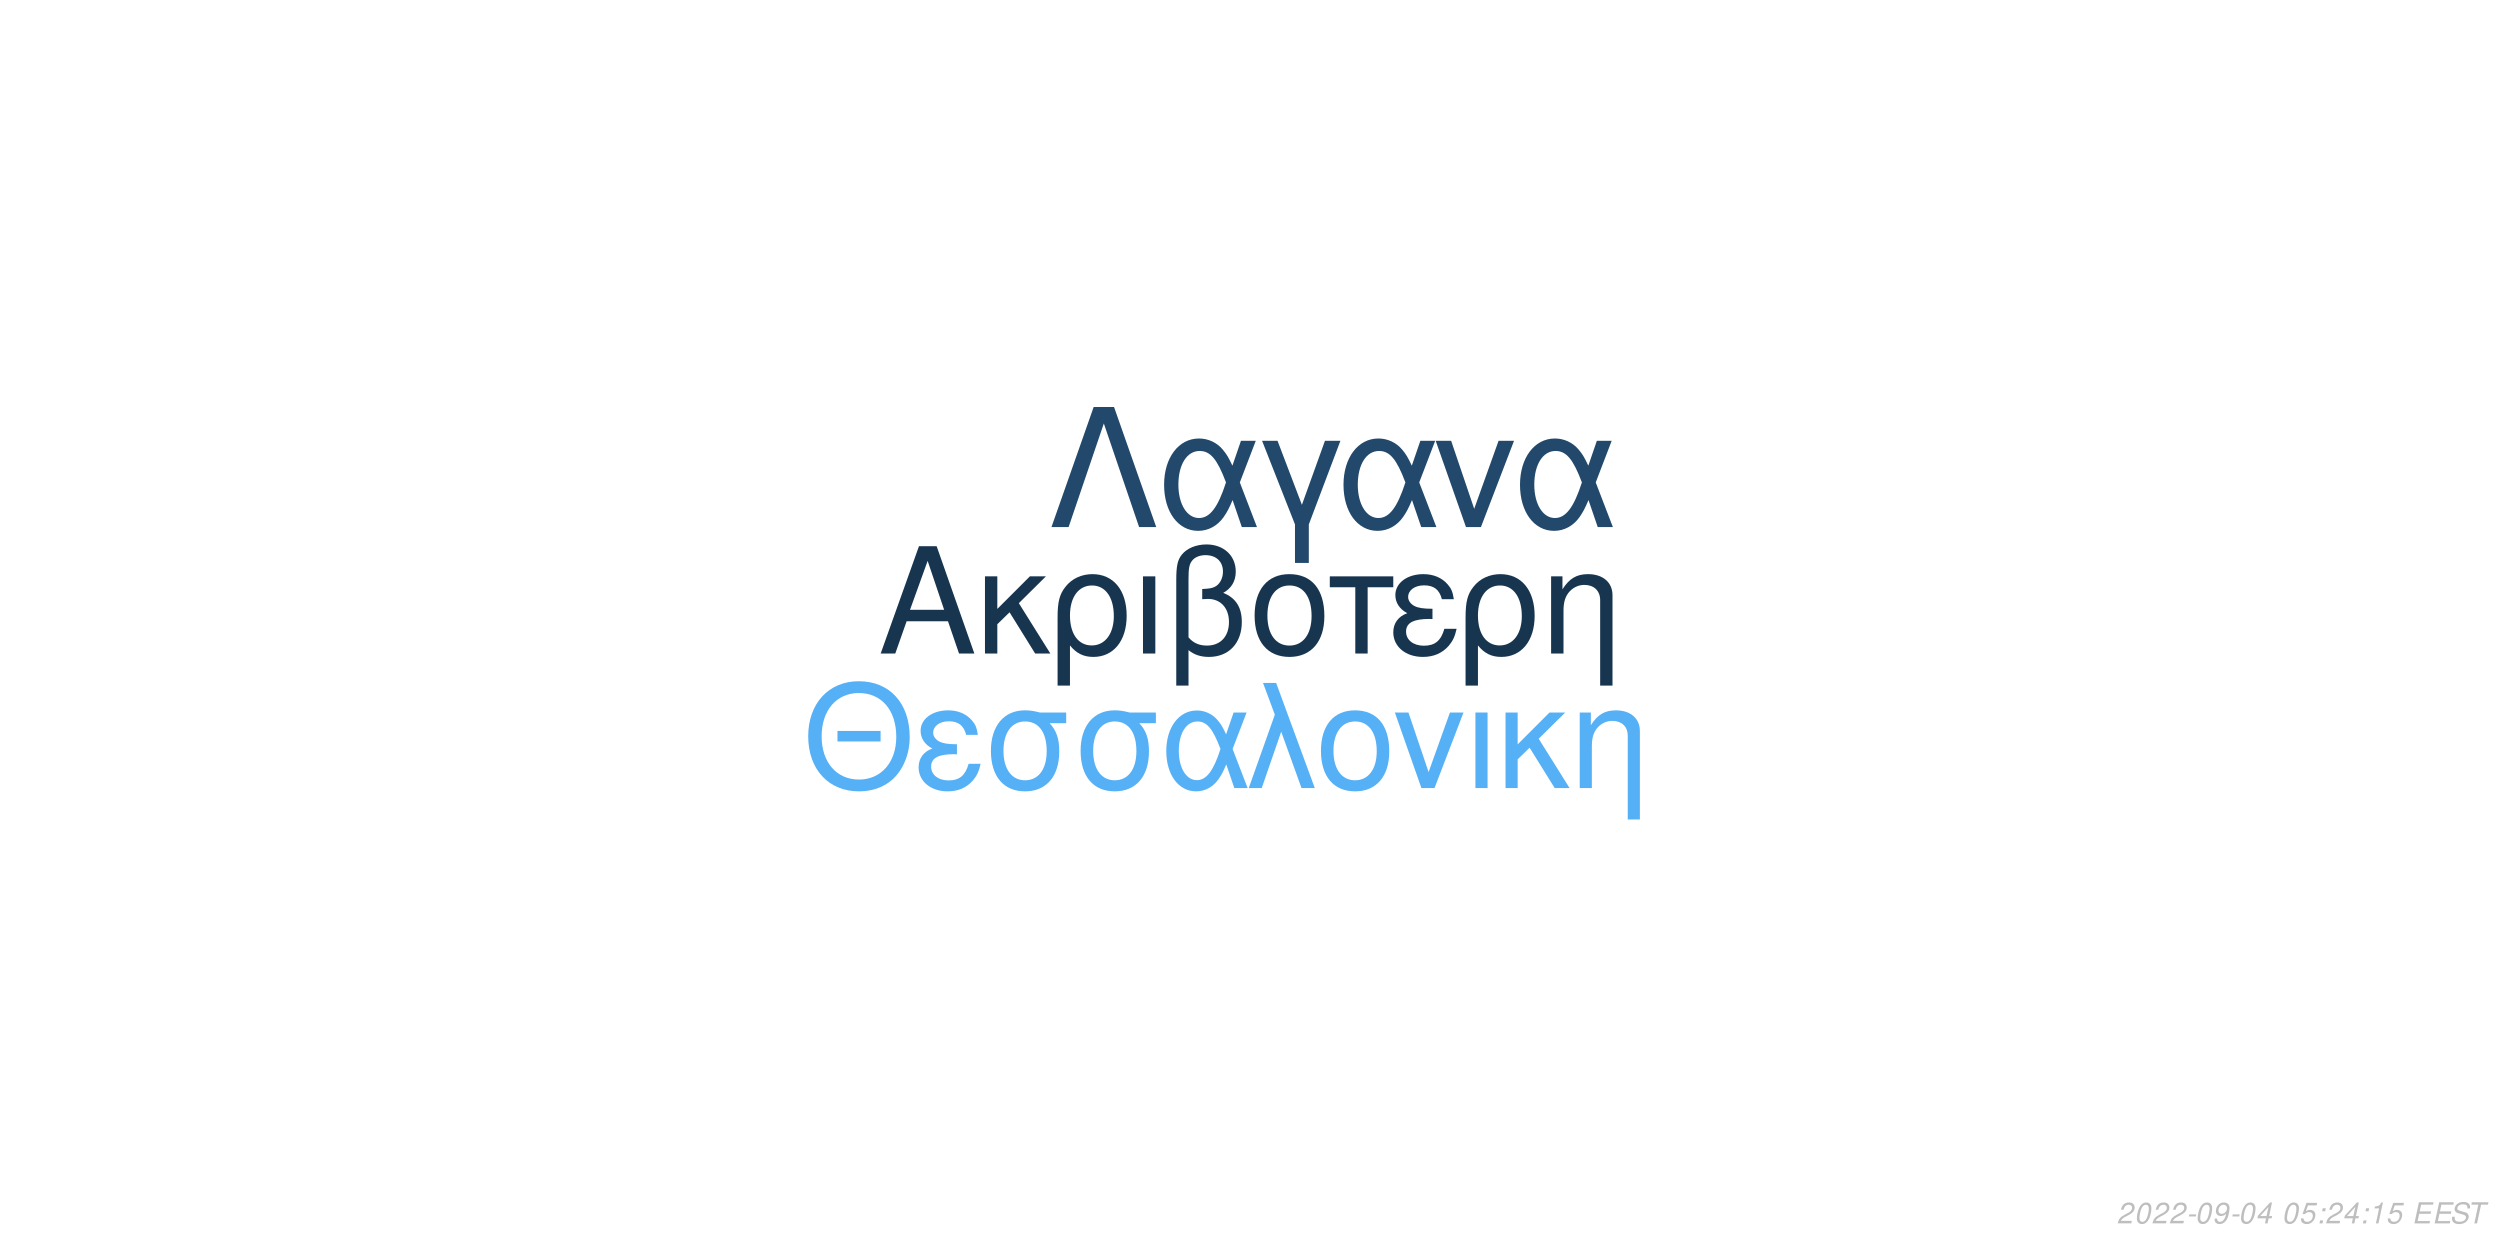
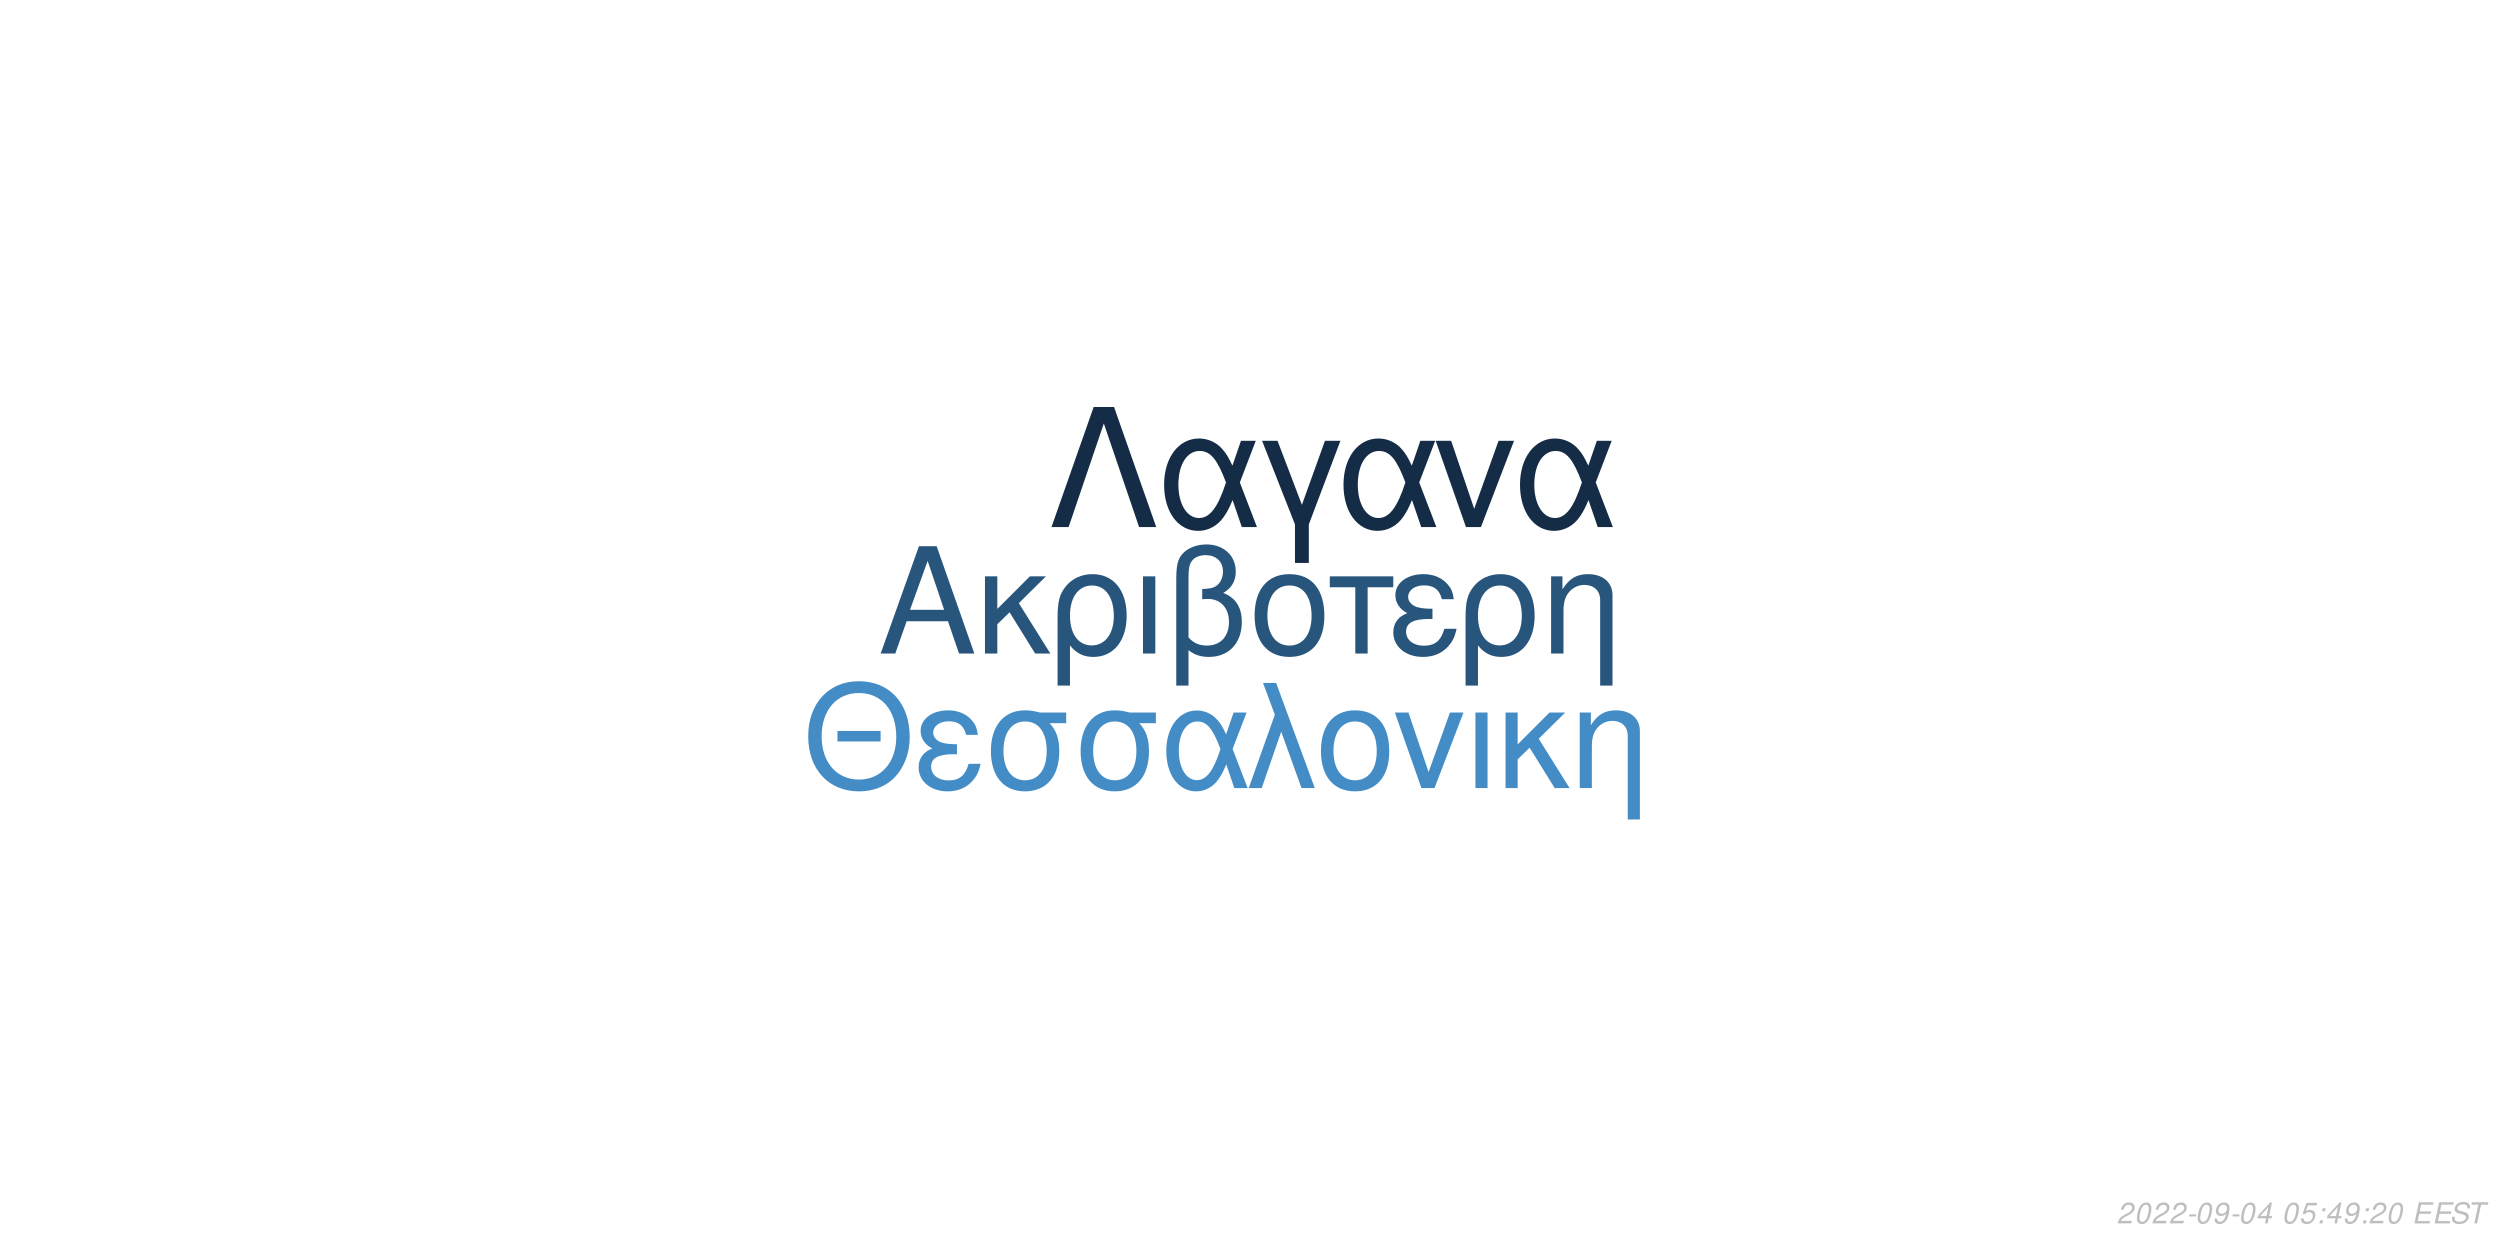
<svg xmlns="http://www.w3.org/2000/svg" xmlns:xlink="http://www.w3.org/1999/xlink" width="864pt" height="432pt" viewBox="0 0 864 432" version="1.1">
  <defs>
    <g>
      <symbol overflow="visible" id="glyph0-0">
        <path style="stroke:none;" d="" />
      </symbol>
      <symbol overflow="visible" id="glyph0-1">
        <path style="stroke:none;" d="M 24.125 -11.141 L 27.938 0 L 33.234 0 L 20.203 -37.094 L 14.094 -37.094 L 0.859 0 L 5.906 0 L 9.828 -11.141 Z M 22.797 -15.109 L 11 -15.109 L 17.094 -32.016 Z M 22.797 -15.109 " />
      </symbol>
      <symbol overflow="visible" id="glyph0-2">
        <path style="stroke:none;" d="M 7.172 -15.422 L 7.172 -26.672 L 2.906 -26.672 L 2.906 0 L 7.172 0 L 7.172 -10.125 L 11.406 -14.25 L 20.25 0 L 25.5 0 L 14.609 -17.406 L 23.969 -26.672 L 18.422 -26.672 Z M 7.172 -15.422 " />
      </symbol>
      <symbol overflow="visible" id="glyph0-3">
        <path style="stroke:none;" d="M 3 11.094 L 7.281 11.094 L 7.281 -2.797 C 9.516 -0.047 11.953 1.172 15.375 1.172 C 22.344 1.172 26.875 -4.422 26.875 -13.031 C 26.875 -21.891 22.297 -27.438 15.062 -27.438 C 11.297 -27.438 7.984 -25.906 5.797 -23.156 C 3.672 -20.516 3 -17.969 3 -12.359 Z M 14.906 -23.516 C 19.547 -23.516 22.438 -19.438 22.438 -12.922 C 22.438 -6.812 19.391 -2.797 14.812 -2.797 C 10.172 -2.797 7.281 -6.766 7.281 -13.125 C 7.281 -19.484 10.234 -23.516 14.906 -23.516 Z M 14.906 -23.516 " />
      </symbol>
      <symbol overflow="visible" id="glyph0-4">
        <path style="stroke:none;" d="M 3.516 0 L 7.781 0 L 7.781 -26.672 L 3.516 -26.672 Z M 3.516 0 " />
      </symbol>
      <symbol overflow="visible" id="glyph0-5">
        <path style="stroke:none;" d="M 4.016 11.094 L 8.25 11.094 L 8.25 -1.172 C 10.172 0.406 12.422 1.172 15.312 1.172 C 22.188 1.172 26.672 -3.609 26.672 -10.891 C 26.672 -15.984 24.578 -19.234 20.25 -20.969 C 23.109 -22.547 24.578 -25.031 24.578 -28.344 C 24.578 -33.844 20.406 -37.703 14.453 -37.703 C 10.938 -37.703 7.734 -36.391 6 -34.25 C 4.484 -32.422 4.016 -30.328 4.016 -25.391 Z M 8.25 -25.656 C 8.25 -29.359 8.5 -30.844 9.469 -32.062 C 10.375 -33.281 12.156 -34 14.094 -34 C 17.812 -34 20.156 -31.812 20.156 -28.297 C 20.156 -25.953 18.984 -23.812 17.297 -23.047 C 16.281 -22.547 15.469 -22.438 12.984 -22.297 L 12.984 -18.781 C 13.734 -18.828 14.344 -18.875 14.969 -18.875 C 19.344 -18.875 22.234 -15.719 22.234 -10.891 C 22.234 -5.906 19.281 -2.75 14.656 -2.75 C 11.953 -2.75 9.922 -3.609 8.25 -5.594 Z M 8.25 -25.656 " />
      </symbol>
      <symbol overflow="visible" id="glyph0-6">
        <path style="stroke:none;" d="M 14.094 -27.438 C 6.562 -27.438 2.094 -22.094 2.094 -13.125 C 2.094 -4.125 6.562 1.172 14.141 1.172 C 21.672 1.172 26.203 -4.172 26.203 -12.922 C 26.203 -22.188 21.828 -27.438 14.094 -27.438 Z M 14.141 -23.516 C 18.938 -23.516 21.781 -19.594 21.781 -12.984 C 21.781 -6.672 18.828 -2.75 14.141 -2.75 C 9.422 -2.75 6.516 -6.672 6.516 -13.125 C 6.516 -19.594 9.422 -23.516 14.141 -23.516 Z M 14.141 -23.516 " />
      </symbol>
      <symbol overflow="visible" id="glyph0-7">
        <path style="stroke:none;" d="M 7.891 0 L 12.156 0 L 12.156 -22.906 L 21.016 -22.906 L 21.016 -26.672 L -0.922 -26.672 L -0.922 -22.906 L 7.891 -22.906 Z M 7.891 0 " />
      </symbol>
      <symbol overflow="visible" id="glyph0-8">
        <path style="stroke:none;" d="M 14.562 -15.469 C 11.344 -15.469 9.562 -15.781 8.297 -16.438 C 6.922 -17.203 6.156 -18.328 6.156 -19.547 C 6.156 -21.891 8.453 -23.562 11.656 -23.562 C 15.062 -23.562 16.953 -22.094 17.812 -18.781 L 21.938 -18.781 C 21.578 -21.266 21.062 -22.5 19.797 -23.922 C 17.812 -26.203 14.906 -27.438 11.453 -27.438 C 5.797 -27.438 1.734 -24.375 1.734 -20.203 C 1.734 -17.609 3.156 -15.375 5.859 -13.938 C 2.797 -12.875 1.016 -10.484 1.016 -7.328 C 1.016 -2.391 5.297 1.172 11.25 1.172 C 14.969 1.172 17.906 -0.109 20.156 -2.641 C 21.578 -4.328 22.297 -5.797 22.906 -8.547 L 18.672 -8.547 C 17.5 -4.422 15.422 -2.703 11.609 -2.703 C 7.938 -2.703 5.438 -4.688 5.438 -7.578 C 5.438 -10.578 7.938 -11.953 13.484 -11.953 C 13.641 -11.953 14.094 -11.953 14.562 -11.906 Z M 14.562 -15.469 " />
      </symbol>
      <symbol overflow="visible" id="glyph0-9">
        <path style="stroke:none;" d="M 3.562 -26.672 L 3.562 0 L 7.844 0 L 7.844 -14.703 C 7.844 -17.906 8.5 -19.891 10.031 -21.531 C 11.406 -22.953 13.188 -23.719 15.062 -23.719 C 18.375 -23.719 20.516 -21.672 20.516 -18.469 L 20.516 11.094 L 24.781 11.094 L 24.781 -20.156 C 24.781 -24.578 21.469 -27.438 16.328 -27.438 C 12.359 -27.438 9.828 -25.906 7.484 -22.188 L 7.484 -26.672 Z M 3.562 -26.672 " />
      </symbol>
      <symbol overflow="visible" id="glyph1-0">
        <path style="stroke:none;" d="" />
      </symbol>
      <symbol overflow="visible" id="glyph1-1">
        <path style="stroke:none;" d="M 26.859 -19.734 L 11.953 -19.734 L 11.953 -16.094 L 26.859 -16.094 Z M 19.328 -36.922 C 8.922 -36.922 1.844 -29.25 1.844 -17.891 C 1.844 -6.484 8.875 1.141 19.391 1.141 C 23.812 1.141 27.703 -0.203 30.641 -2.688 C 34.578 -6.031 36.922 -11.656 36.922 -17.594 C 36.922 -29.297 30 -36.922 19.328 -36.922 Z M 19.328 -32.844 C 27.203 -32.844 32.281 -26.906 32.281 -17.688 C 32.281 -8.922 27.062 -2.938 19.391 -2.938 C 11.609 -2.938 6.484 -8.922 6.484 -17.891 C 6.484 -26.859 11.609 -32.844 19.328 -32.844 Z M 19.328 -32.844 " />
      </symbol>
      <symbol overflow="visible" id="glyph1-2">
        <path style="stroke:none;" d="M 14.25 -15.141 C 11.109 -15.141 9.375 -15.453 8.125 -16.094 C 6.781 -16.844 6.031 -17.938 6.031 -19.141 C 6.031 -21.422 8.266 -23.078 11.406 -23.078 C 14.75 -23.078 16.594 -21.625 17.438 -18.391 L 21.469 -18.391 C 21.125 -20.828 20.625 -22.031 19.391 -23.422 C 17.438 -25.656 14.594 -26.859 11.219 -26.859 C 5.688 -26.859 1.688 -23.875 1.688 -19.781 C 1.688 -17.234 3.094 -15.047 5.734 -13.656 C 2.734 -12.609 1 -10.266 1 -7.172 C 1 -2.344 5.188 1.141 11.016 1.141 C 14.656 1.141 17.547 -0.094 19.734 -2.594 C 21.125 -4.234 21.828 -5.688 22.422 -8.375 L 18.281 -8.375 C 17.141 -4.328 15.094 -2.641 11.359 -2.641 C 7.766 -2.641 5.328 -4.578 5.328 -7.422 C 5.328 -10.359 7.766 -11.703 13.203 -11.703 C 13.359 -11.703 13.797 -11.703 14.25 -11.656 Z M 14.25 -15.141 " />
      </symbol>
      <symbol overflow="visible" id="glyph1-3">
        <path style="stroke:none;" d="M 29 -26.109 L 19.938 -26.109 C 17.594 -26.703 16.438 -26.859 14.703 -26.859 C 7.469 -26.859 2.984 -21.469 2.984 -12.859 C 2.984 -4.031 7.375 1.141 14.797 1.141 C 22.172 1.141 26.609 -4.078 26.609 -12.656 C 26.609 -17.047 25.656 -19.828 23.266 -22.422 L 29 -22.422 Z M 14.797 -23.016 C 19.531 -23.016 22.266 -19.234 22.266 -12.75 C 22.266 -6.531 19.438 -2.688 14.797 -2.688 C 10.172 -2.688 7.328 -6.531 7.328 -12.859 C 7.328 -19.188 10.172 -23.016 14.797 -23.016 Z M 14.797 -23.016 " />
      </symbol>
      <symbol overflow="visible" id="glyph1-4">
        <path style="stroke:none;" d="M 29.344 -26.109 L 24.859 -26.109 L 22.266 -18.578 C 21.125 -21.031 20.484 -22.125 19.328 -23.469 C 17.547 -25.609 14.906 -26.812 12.156 -26.812 C 5.984 -26.812 1.594 -20.984 1.594 -12.812 C 1.594 -4.578 5.828 1.141 11.906 1.141 C 14.953 1.141 17.734 -0.344 19.625 -3.047 C 20.672 -4.531 21.281 -5.688 22.328 -8.172 L 25.109 0 L 29.703 0 L 24.516 -13.5 Z M 20.328 -13.5 C 17.891 -5.922 15.453 -2.734 12.156 -2.734 C 8.516 -2.734 5.922 -6.922 5.922 -12.812 C 5.922 -18.938 8.516 -23.016 12.359 -23.016 C 15.594 -23.016 17.688 -20.531 20.328 -13.5 Z M 20.328 -13.5 " />
      </symbol>
      <symbol overflow="visible" id="glyph1-5">
        <path style="stroke:none;" d="M 1.094 0 L 5.578 0 L 12.312 -19.484 L 19.328 0 L 23.922 0 L 10.562 -36.328 L 6.031 -36.328 L 10.109 -25.359 Z M 1.094 0 " />
      </symbol>
      <symbol overflow="visible" id="glyph1-6">
        <path style="stroke:none;" d="M 13.797 -26.859 C 6.422 -26.859 2.047 -21.625 2.047 -12.859 C 2.047 -4.031 6.422 1.141 13.859 1.141 C 21.234 1.141 25.656 -4.078 25.656 -12.656 C 25.656 -21.719 21.375 -26.859 13.797 -26.859 Z M 13.859 -23.016 C 18.531 -23.016 21.328 -19.188 21.328 -12.703 C 21.328 -6.531 18.438 -2.688 13.859 -2.688 C 9.219 -2.688 6.375 -6.531 6.375 -12.859 C 6.375 -19.188 9.219 -23.016 13.859 -23.016 Z M 13.859 -23.016 " />
      </symbol>
      <symbol overflow="visible" id="glyph1-7">
        <path style="stroke:none;" d="M 14.297 0 L 24.312 -26.109 L 19.625 -26.109 L 12.25 -5.531 L 5.281 -26.109 L 0.594 -26.109 L 9.766 0 Z M 14.297 0 " />
      </symbol>
      <symbol overflow="visible" id="glyph1-8">
        <path style="stroke:none;" d="M 3.438 0 L 7.625 0 L 7.625 -26.109 L 3.438 -26.109 Z M 3.438 0 " />
      </symbol>
      <symbol overflow="visible" id="glyph1-9">
        <path style="stroke:none;" d="M 7.031 -15.094 L 7.031 -26.109 L 2.844 -26.109 L 2.844 0 L 7.031 0 L 7.031 -9.922 L 11.156 -13.953 L 19.828 0 L 24.969 0 L 14.297 -17.047 L 23.469 -26.109 L 18.031 -26.109 Z M 7.031 -15.094 " />
      </symbol>
      <symbol overflow="visible" id="glyph1-10">
        <path style="stroke:none;" d="M 3.484 -26.109 L 3.484 0 L 7.672 0 L 7.672 -14.406 C 7.672 -17.547 8.328 -19.484 9.812 -21.078 C 11.156 -22.469 12.906 -23.219 14.75 -23.219 C 17.984 -23.219 20.078 -21.234 20.078 -18.094 L 20.078 10.859 L 24.266 10.859 L 24.266 -19.734 C 24.266 -24.062 21.031 -26.859 16 -26.859 C 12.109 -26.859 9.609 -25.359 7.328 -21.719 L 7.328 -26.109 Z M 3.484 -26.109 " />
      </symbol>
      <symbol overflow="visible" id="glyph2-0">
        <path style="stroke:none;" d="" />
      </symbol>
      <symbol overflow="visible" id="glyph2-1">
        <path style="stroke:none;" d="M 22.531 -41.484 L 15.484 -41.484 L 0.906 0 L 6.828 0 L 19 -35.797 L 31.188 0 L 37.109 0 Z M 22.531 -41.484 " />
      </symbol>
      <symbol overflow="visible" id="glyph2-2">
        <path style="stroke:none;" d="M 33.516 -29.812 L 28.391 -29.812 L 25.438 -21.219 C 24.125 -24.016 23.391 -25.266 22.078 -26.797 C 20.031 -29.25 17.016 -30.609 13.891 -30.609 C 6.828 -30.609 1.828 -23.953 1.828 -14.625 C 1.828 -5.234 6.656 1.312 13.594 1.312 C 17.078 1.312 20.266 -0.391 22.422 -3.469 C 23.609 -5.172 24.297 -6.484 25.5 -9.328 L 28.688 0 L 33.922 0 L 28 -15.422 Z M 23.219 -15.422 C 20.422 -6.766 17.641 -3.125 13.891 -3.125 C 9.734 -3.125 6.766 -7.906 6.766 -14.625 C 6.766 -21.625 9.734 -26.297 14.109 -26.297 C 17.812 -26.297 20.203 -23.453 23.219 -15.422 Z M 23.219 -15.422 " />
      </symbol>
      <symbol overflow="visible" id="glyph2-3">
        <path style="stroke:none;" d="M 12.062 12.406 L 16.844 12.406 L 16.844 -0.906 L 27.766 -29.812 L 22.422 -29.812 L 14.453 -7.688 L 6.031 -29.812 L 0.688 -29.812 L 12.062 -0.906 Z M 12.062 12.406 " />
      </symbol>
      <symbol overflow="visible" id="glyph2-4">
        <path style="stroke:none;" d="M 16.328 0 L 27.766 -29.812 L 22.422 -29.812 L 14 -6.312 L 6.031 -29.812 L 0.688 -29.812 L 11.156 0 Z M 16.328 0 " />
      </symbol>
      <symbol overflow="visible" id="glyph3-0">
        <path style="stroke:none;" d="" />
      </symbol>
      <symbol overflow="visible" id="glyph3-1">
        <path style="stroke:none;" d="M 5.234 -0.875 L 1.469 -0.875 C 1.641 -1.375 2.203 -1.891 3.109 -2.344 L 4.234 -2.938 C 5.562 -3.625 6.219 -4.469 6.219 -5.484 C 6.219 -5.938 6.062 -6.359 5.797 -6.656 C 5.469 -7.047 4.984 -7.234 4.312 -7.234 C 2.766 -7.234 1.891 -6.453 1.484 -4.734 L 2.375 -4.734 C 2.484 -5.188 2.609 -5.484 2.797 -5.75 C 3.094 -6.203 3.609 -6.453 4.188 -6.453 C 4.891 -6.453 5.344 -6.031 5.344 -5.375 C 5.344 -4.703 4.859 -4.094 4.016 -3.656 L 2.984 -3.125 C 1.234 -2.188 0.797 -1.656 0.344 -0.016 L 5.047 -0.016 Z M 5.234 -0.875 " />
      </symbol>
      <symbol overflow="visible" id="glyph3-2">
        <path style="stroke:none;" d="M 4.203 -7.234 C 3.375 -7.234 2.688 -6.812 2.125 -5.984 C 1.484 -5.047 0.984 -3.188 0.984 -1.734 C 0.984 -1.109 1.172 -0.562 1.484 -0.266 C 1.797 0.047 2.281 0.234 2.766 0.234 C 3.625 0.234 4.281 -0.156 4.859 -1.016 C 5.516 -1.953 6 -3.797 6 -5.266 C 6 -6.5 5.328 -7.234 4.203 -7.234 Z M 4.094 -6.453 C 4.734 -6.453 5.125 -5.984 5.125 -5.156 C 5.125 -4.203 4.781 -2.625 4.406 -1.812 C 3.984 -0.938 3.516 -0.547 2.875 -0.547 C 2.25 -0.547 1.875 -1.031 1.875 -1.828 C 1.875 -2.797 2.203 -4.344 2.594 -5.203 C 2.984 -6.047 3.453 -6.453 4.094 -6.453 Z M 4.094 -6.453 " />
      </symbol>
      <symbol overflow="visible" id="glyph3-3">
        <path style="stroke:none;" d="M 3.516 -3.125 L 1.125 -3.125 L 0.969 -2.406 L 3.359 -2.406 Z M 3.516 -3.125 " />
      </symbol>
      <symbol overflow="visible" id="glyph3-4">
        <path style="stroke:none;" d="M 0.844 -1.656 C 0.844 -1.547 0.844 -1.438 0.844 -1.375 C 0.844 -0.406 1.531 0.234 2.578 0.234 C 3.203 0.234 3.766 0.016 4.297 -0.438 C 4.938 -1 5.312 -1.656 5.594 -2.719 C 5.844 -3.672 6.016 -4.766 6.016 -5.375 C 6.016 -5.844 5.844 -6.328 5.547 -6.656 C 5.203 -7.031 4.703 -7.234 4.062 -7.234 C 2.516 -7.234 1.297 -5.938 1.297 -4.266 C 1.297 -3.203 1.984 -2.547 3.047 -2.547 C 3.484 -2.547 3.953 -2.672 4.281 -2.891 C 4.406 -2.984 4.547 -3.078 4.828 -3.344 C 4.438 -1.484 3.703 -0.547 2.703 -0.547 C 2.109 -0.547 1.719 -0.938 1.719 -1.547 L 1.719 -1.656 Z M 3.953 -6.453 C 4.625 -6.453 5.141 -5.953 5.141 -5.281 C 5.141 -4.188 4.312 -3.312 3.297 -3.312 C 2.594 -3.312 2.172 -3.734 2.172 -4.453 C 2.172 -5.562 2.984 -6.453 3.953 -6.453 Z M 3.953 -6.453 " />
      </symbol>
      <symbol overflow="visible" id="glyph3-5">
        <path style="stroke:none;" d="M 3.625 -1.75 L 3.266 0 L 4.141 0 L 4.516 -1.75 L 5.562 -1.75 L 5.734 -2.531 L 4.688 -2.531 L 5.688 -7.234 L 5.016 -7.234 L 0.844 -2.672 L 0.641 -1.75 Z M 3.797 -2.531 L 1.594 -2.531 L 4.469 -5.703 Z M 3.797 -2.531 " />
      </symbol>
      <symbol overflow="visible" id="glyph3-6">
        <path style="stroke:none;" d="" />
      </symbol>
      <symbol overflow="visible" id="glyph3-7">
        <path style="stroke:none;" d="M 6.297 -7.094 L 2.594 -7.094 L 1.234 -3.234 L 2.047 -3.234 C 2.656 -3.766 2.938 -3.906 3.531 -3.906 C 4.328 -3.906 4.797 -3.453 4.797 -2.688 C 4.797 -1.438 3.969 -0.547 2.828 -0.547 C 2.031 -0.547 1.609 -0.938 1.578 -1.734 L 0.703 -1.734 L 0.703 -1.516 C 0.703 -0.938 0.844 -0.547 1.188 -0.266 C 1.562 0.062 2.078 0.234 2.703 0.234 C 3.656 0.234 4.391 -0.156 4.984 -0.922 C 5.422 -1.5 5.672 -2.234 5.672 -2.953 C 5.672 -4 4.938 -4.672 3.812 -4.672 C 3.328 -4.672 2.906 -4.547 2.406 -4.234 L 3.109 -6.219 L 6.109 -6.219 Z M 6.297 -7.094 " />
      </symbol>
      <symbol overflow="visible" id="glyph3-8">
        <path style="stroke:none;" d="M 2.359 -1.031 L 1.312 -1.031 L 1.094 0 L 2.141 0 Z M 3.266 -5.234 L 2.219 -5.234 L 2 -4.203 L 3.047 -4.203 Z M 3.266 -5.234 " />
      </symbol>
      <symbol overflow="visible" id="glyph3-9">
-         <path style="stroke:none;" d="M 3.703 -5.188 L 2.594 0 L 3.469 0 L 5.016 -7.234 L 4.438 -7.234 C 3.906 -6.156 3.688 -6.016 2.234 -5.812 L 2.109 -5.188 Z M 3.703 -5.188 " />
+         <path style="stroke:none;" d="M 2.547 -3.312 L 6.5 -3.312 L 6.688 -4.141 L 2.719 -4.141 L 3.219 -6.469 L 7.344 -6.469 L 7.516 -7.297 L 2.453 -7.297 L 0.906 0 L 6.125 0 L 6.297 -0.812 L 2.016 -0.812 Z M 2.547 -3.312 " />
      </symbol>
      <symbol overflow="visible" id="glyph3-10">
-         <path style="stroke:none;" d="M 2.547 -3.312 L 6.5 -3.312 L 6.688 -4.141 L 2.719 -4.141 L 3.219 -6.469 L 7.344 -6.469 L 7.516 -7.297 L 2.453 -7.297 L 0.906 0 L 6.125 0 L 6.297 -0.812 L 2.016 -0.812 Z M 2.547 -3.312 " />
+         <path style="stroke:none;" d="M 7.062 -5.156 C 7.125 -5.438 7.141 -5.562 7.141 -5.703 C 7.141 -6.156 6.938 -6.594 6.594 -6.891 C 6.188 -7.25 5.656 -7.406 4.875 -7.406 C 3.844 -7.406 3.047 -7.125 2.5 -6.562 C 2.094 -6.141 1.781 -5.438 1.781 -4.922 C 1.781 -4.297 2.219 -3.766 2.891 -3.562 L 4.594 -3.094 C 5.406 -2.859 5.734 -2.578 5.734 -2.094 C 5.734 -1.781 5.547 -1.406 5.266 -1.141 C 4.844 -0.766 4.266 -0.578 3.453 -0.578 C 2.328 -0.578 1.812 -0.984 1.812 -1.906 C 1.812 -2.047 1.812 -2.125 1.844 -2.312 L 0.984 -2.312 C 0.906 -2.062 0.891 -1.906 0.891 -1.688 C 0.891 -0.484 1.797 0.234 3.297 0.234 C 4.359 0.234 5.234 -0.062 5.812 -0.609 C 6.344 -1.078 6.688 -1.797 6.688 -2.375 C 6.688 -2.641 6.609 -2.906 6.453 -3.156 C 6.234 -3.5 5.938 -3.703 5.469 -3.828 L 3.75 -4.312 C 2.984 -4.547 2.734 -4.734 2.734 -5.188 C 2.734 -5.547 2.875 -5.844 3.188 -6.109 C 3.547 -6.438 4.031 -6.594 4.703 -6.594 C 5.266 -6.594 5.688 -6.484 5.906 -6.297 C 6.094 -6.125 6.219 -5.797 6.219 -5.516 C 6.219 -5.422 6.203 -5.344 6.188 -5.156 Z M 7.062 -5.156 " />
      </symbol>
      <symbol overflow="visible" id="glyph3-11">
-         <path style="stroke:none;" d="M 7.062 -5.156 C 7.125 -5.438 7.141 -5.562 7.141 -5.703 C 7.141 -6.156 6.938 -6.594 6.594 -6.891 C 6.188 -7.25 5.656 -7.406 4.875 -7.406 C 3.844 -7.406 3.047 -7.125 2.5 -6.562 C 2.094 -6.141 1.781 -5.438 1.781 -4.922 C 1.781 -4.297 2.219 -3.766 2.891 -3.562 L 4.594 -3.094 C 5.406 -2.859 5.734 -2.578 5.734 -2.094 C 5.734 -1.781 5.547 -1.406 5.266 -1.141 C 4.844 -0.766 4.266 -0.578 3.453 -0.578 C 2.328 -0.578 1.812 -0.984 1.812 -1.906 C 1.812 -2.047 1.812 -2.125 1.844 -2.312 L 0.984 -2.312 C 0.906 -2.062 0.891 -1.906 0.891 -1.688 C 0.891 -0.484 1.797 0.234 3.297 0.234 C 4.359 0.234 5.234 -0.062 5.812 -0.609 C 6.344 -1.078 6.688 -1.797 6.688 -2.375 C 6.688 -2.641 6.609 -2.906 6.453 -3.156 C 6.234 -3.5 5.938 -3.703 5.469 -3.828 L 3.75 -4.312 C 2.984 -4.547 2.734 -4.734 2.734 -5.188 C 2.734 -5.547 2.875 -5.844 3.188 -6.109 C 3.547 -6.438 4.031 -6.594 4.703 -6.594 C 5.266 -6.594 5.688 -6.484 5.906 -6.297 C 6.094 -6.125 6.219 -5.797 6.219 -5.516 C 6.219 -5.422 6.203 -5.344 6.188 -5.156 Z M 7.062 -5.156 " />
-       </symbol>
-       <symbol overflow="visible" id="glyph3-12">
        <path style="stroke:none;" d="M 4.938 -6.469 L 7.312 -6.469 L 7.484 -7.297 L 1.75 -7.297 L 1.578 -6.469 L 3.984 -6.469 L 2.609 0 L 3.547 0 Z M 4.938 -6.469 " />
      </symbol>
    </g>
  </defs>
  <g id="surface1">
    <rect x="0" y="0" width="864" height="432" style="fill:rgb(100%,100%,100%);fill-opacity:1;stroke:none;" />
-     <g style="fill:rgb(9.412%,20.784%,31.373%);fill-opacity:1;">
+     <g style="fill:rgb(15.686%,33.333%,48.627%);fill-opacity:1;">
      <use xlink:href="#glyph0-1" x="303.5" y="225.861" />
      <use xlink:href="#glyph0-2" x="337.5" y="225.861" />
      <use xlink:href="#glyph0-3" x="362.5" y="225.861" />
      <use xlink:href="#glyph0-4" x="391.5" y="225.861" />
      <use xlink:href="#glyph0-5" x="402.5" y="225.861" />
      <use xlink:href="#glyph0-6" x="431.5" y="225.861" />
      <use xlink:href="#glyph0-7" x="460.5" y="225.861" />
      <use xlink:href="#glyph0-8" x="480.5" y="225.861" />
      <use xlink:href="#glyph0-3" x="503.5" y="225.861" />
      <use xlink:href="#glyph0-9" x="532.5" y="225.861" />
    </g>
-     <g style="fill:rgb(33.333%,69.02%,96.471%);fill-opacity:1;">
+     <g style="fill:rgb(26.275%,54.902%,77.255%);fill-opacity:1;">
      <use xlink:href="#glyph1-1" x="277.473" y="272.354" />
      <use xlink:href="#glyph1-2" x="316.473" y="272.354" />
      <use xlink:href="#glyph1-3" x="339.473" y="272.354" />
      <use xlink:href="#glyph1-3" x="370.473" y="272.354" />
      <use xlink:href="#glyph1-4" x="401.473" y="272.354" />
      <use xlink:href="#glyph1-5" x="430.473" y="272.354" />
      <use xlink:href="#glyph1-6" x="454.473" y="272.354" />
      <use xlink:href="#glyph1-7" x="481.473" y="272.354" />
      <use xlink:href="#glyph1-8" x="506.473" y="272.354" />
      <use xlink:href="#glyph1-9" x="517.473" y="272.354" />
      <use xlink:href="#glyph1-10" x="542.473" y="272.354" />
    </g>
-     <g style="fill:rgb(13.333%,28.627%,41.961%);fill-opacity:1;">
+     <g style="fill:rgb(7.843%,17.255%,27.059%);fill-opacity:1;">
      <use xlink:href="#glyph2-1" x="362.484" y="182.152" />
      <use xlink:href="#glyph2-2" x="400.484" y="182.152" />
      <use xlink:href="#glyph2-3" x="435.484" y="182.152" />
      <use xlink:href="#glyph2-2" x="462.484" y="182.152" />
      <use xlink:href="#glyph2-4" x="495.484" y="182.152" />
      <use xlink:href="#glyph2-2" x="523.484" y="182.152" />
    </g>
    <g style="fill:rgb(74.51%,74.51%,74.51%);fill-opacity:1;">
      <use xlink:href="#glyph3-1" x="731.52" y="422.81" />
      <use xlink:href="#glyph3-2" x="737.52" y="422.81" />
      <use xlink:href="#glyph3-1" x="743.52" y="422.81" />
      <use xlink:href="#glyph3-1" x="749.52" y="422.81" />
      <use xlink:href="#glyph3-3" x="755.52" y="422.81" />
      <use xlink:href="#glyph3-2" x="758.52" y="422.81" />
      <use xlink:href="#glyph3-4" x="764.52" y="422.81" />
      <use xlink:href="#glyph3-3" x="770.52" y="422.81" />
      <use xlink:href="#glyph3-2" x="773.52" y="422.81" />
      <use xlink:href="#glyph3-5" x="779.52" y="422.81" />
      <use xlink:href="#glyph3-6" x="785.52" y="422.81" />
      <use xlink:href="#glyph3-2" x="788.52" y="422.81" />
      <use xlink:href="#glyph3-7" x="794.52" y="422.81" />
      <use xlink:href="#glyph3-8" x="800.52" y="422.81" />
-       <use xlink:href="#glyph3-1" x="803.52" y="422.81" />
-       <use xlink:href="#glyph3-5" x="809.52" y="422.81" />
+       <use xlink:href="#glyph3-5" x="803.52" y="422.81" />
+       <use xlink:href="#glyph3-4" x="809.52" y="422.81" />
      <use xlink:href="#glyph3-8" x="815.52" y="422.81" />
-       <use xlink:href="#glyph3-9" x="818.52" y="422.81" />
-       <use xlink:href="#glyph3-7" x="824.52" y="422.81" />
+       <use xlink:href="#glyph3-1" x="818.52" y="422.81" />
+       <use xlink:href="#glyph3-2" x="824.52" y="422.81" />
      <use xlink:href="#glyph3-6" x="830.52" y="422.81" />
-       <use xlink:href="#glyph3-10" x="833.52" y="422.81" />
-       <use xlink:href="#glyph3-10" x="840.52" y="422.81" />
-       <use xlink:href="#glyph3-11" x="846.52" y="422.81" />
-       <use xlink:href="#glyph3-12" x="852.52" y="422.81" />
+       <use xlink:href="#glyph3-9" x="833.52" y="422.81" />
+       <use xlink:href="#glyph3-9" x="840.52" y="422.81" />
+       <use xlink:href="#glyph3-10" x="846.52" y="422.81" />
+       <use xlink:href="#glyph3-11" x="852.52" y="422.81" />
    </g>
  </g>
</svg>
